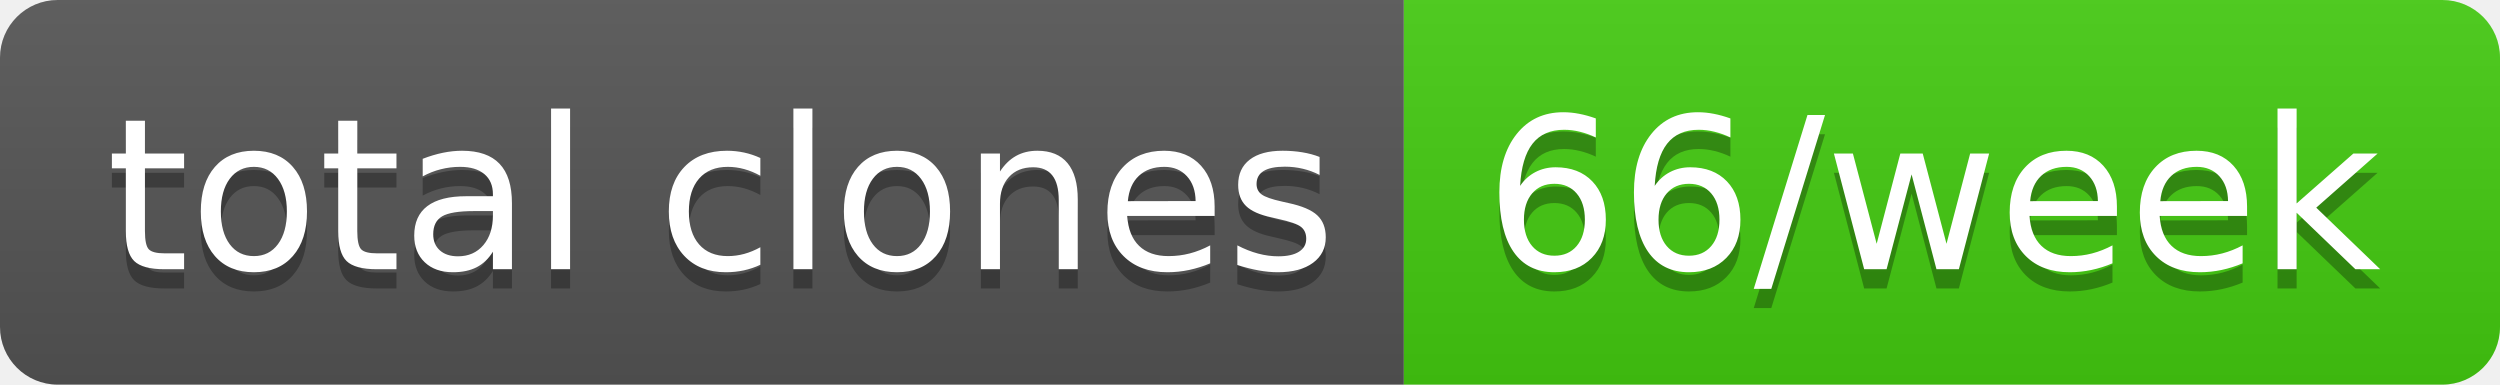
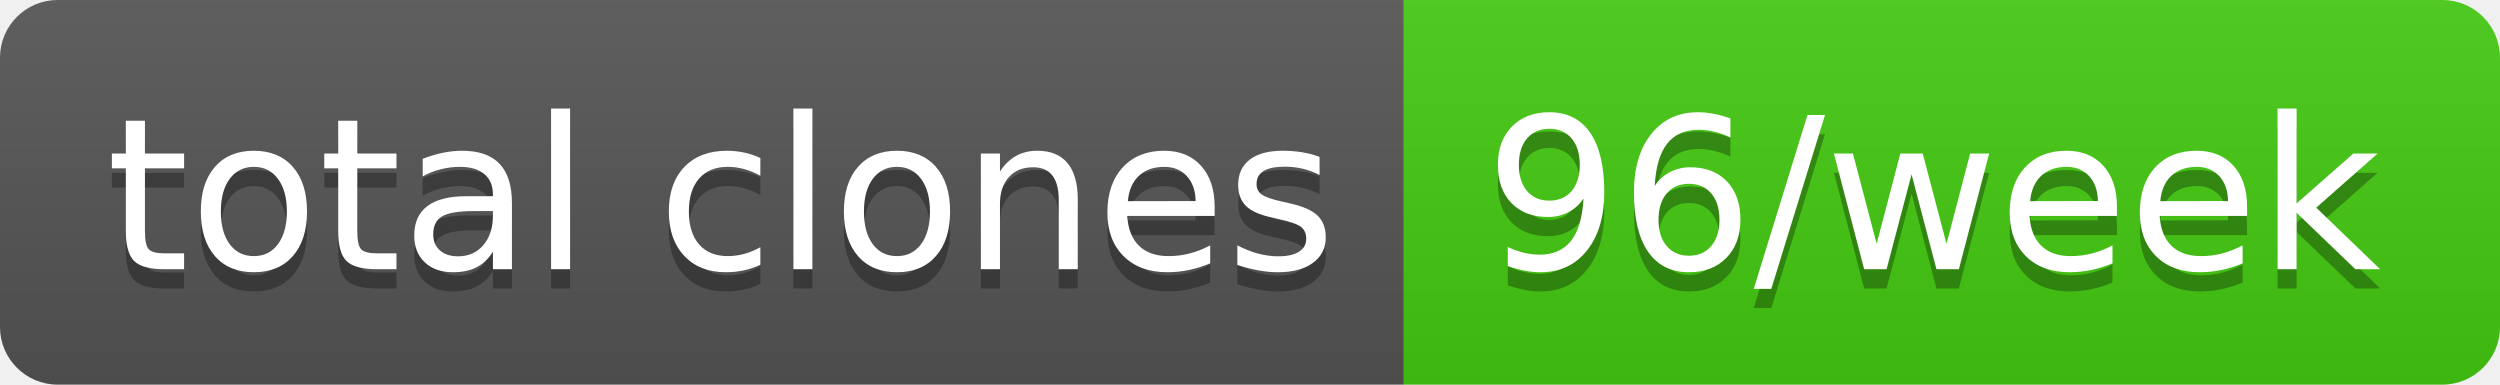
- <svg xmlns="http://www.w3.org/2000/svg" width="130" height="20" role="img" aria-label="total clones: 66/week">
+ <svg xmlns="http://www.w3.org/2000/svg" width="130" height="20" role="img" aria-label="total clones: 96/week">
  <linearGradient id="s" x2="0" y2="100%">
    <stop offset="0" stop-color="#bbb" stop-opacity=".1" />
    <stop offset="1" stop-opacity=".1" />
  </linearGradient>
  <clipPath id="r">
    <rect width="130" height="20" rx="3" fill="#fff" />
  </clipPath>
  <g clip-path="url(#r)">
    <rect width="73" height="20" fill="#555" />
    <rect x="73" width="57" height="20" fill="#4c1" />
    <rect width="130" height="20" fill="url(#s)" />
  </g>
  <g fill="#fff" text-anchor="middle" font-family="Verdana,Geneva,DejaVu Sans,sans-serif" text-rendering="geometricPrecision" font-size="110">
    <text aria-hidden="true" x="375" y="150" fill="#010101" fill-opacity=".3" transform="scale(.1)" textLength="630">total clones</text>
    <text x="375" y="140" transform="scale(.1)" fill="#fff" textLength="630">total clones</text>
-     <text aria-hidden="true" x="1005" y="150" fill="#010101" fill-opacity=".3" transform="scale(.1)" textLength="470">66/week</text>
-     <text x="1005" y="140" transform="scale(.1)" fill="#fff" textLength="470">66/week</text>
+     <text aria-hidden="true" x="1005" y="150" fill="#010101" fill-opacity=".3" transform="scale(.1)" textLength="470">96/week</text>
+     <text x="1005" y="140" transform="scale(.1)" fill="#fff" textLength="470">96/week</text>
  </g>
</svg>
